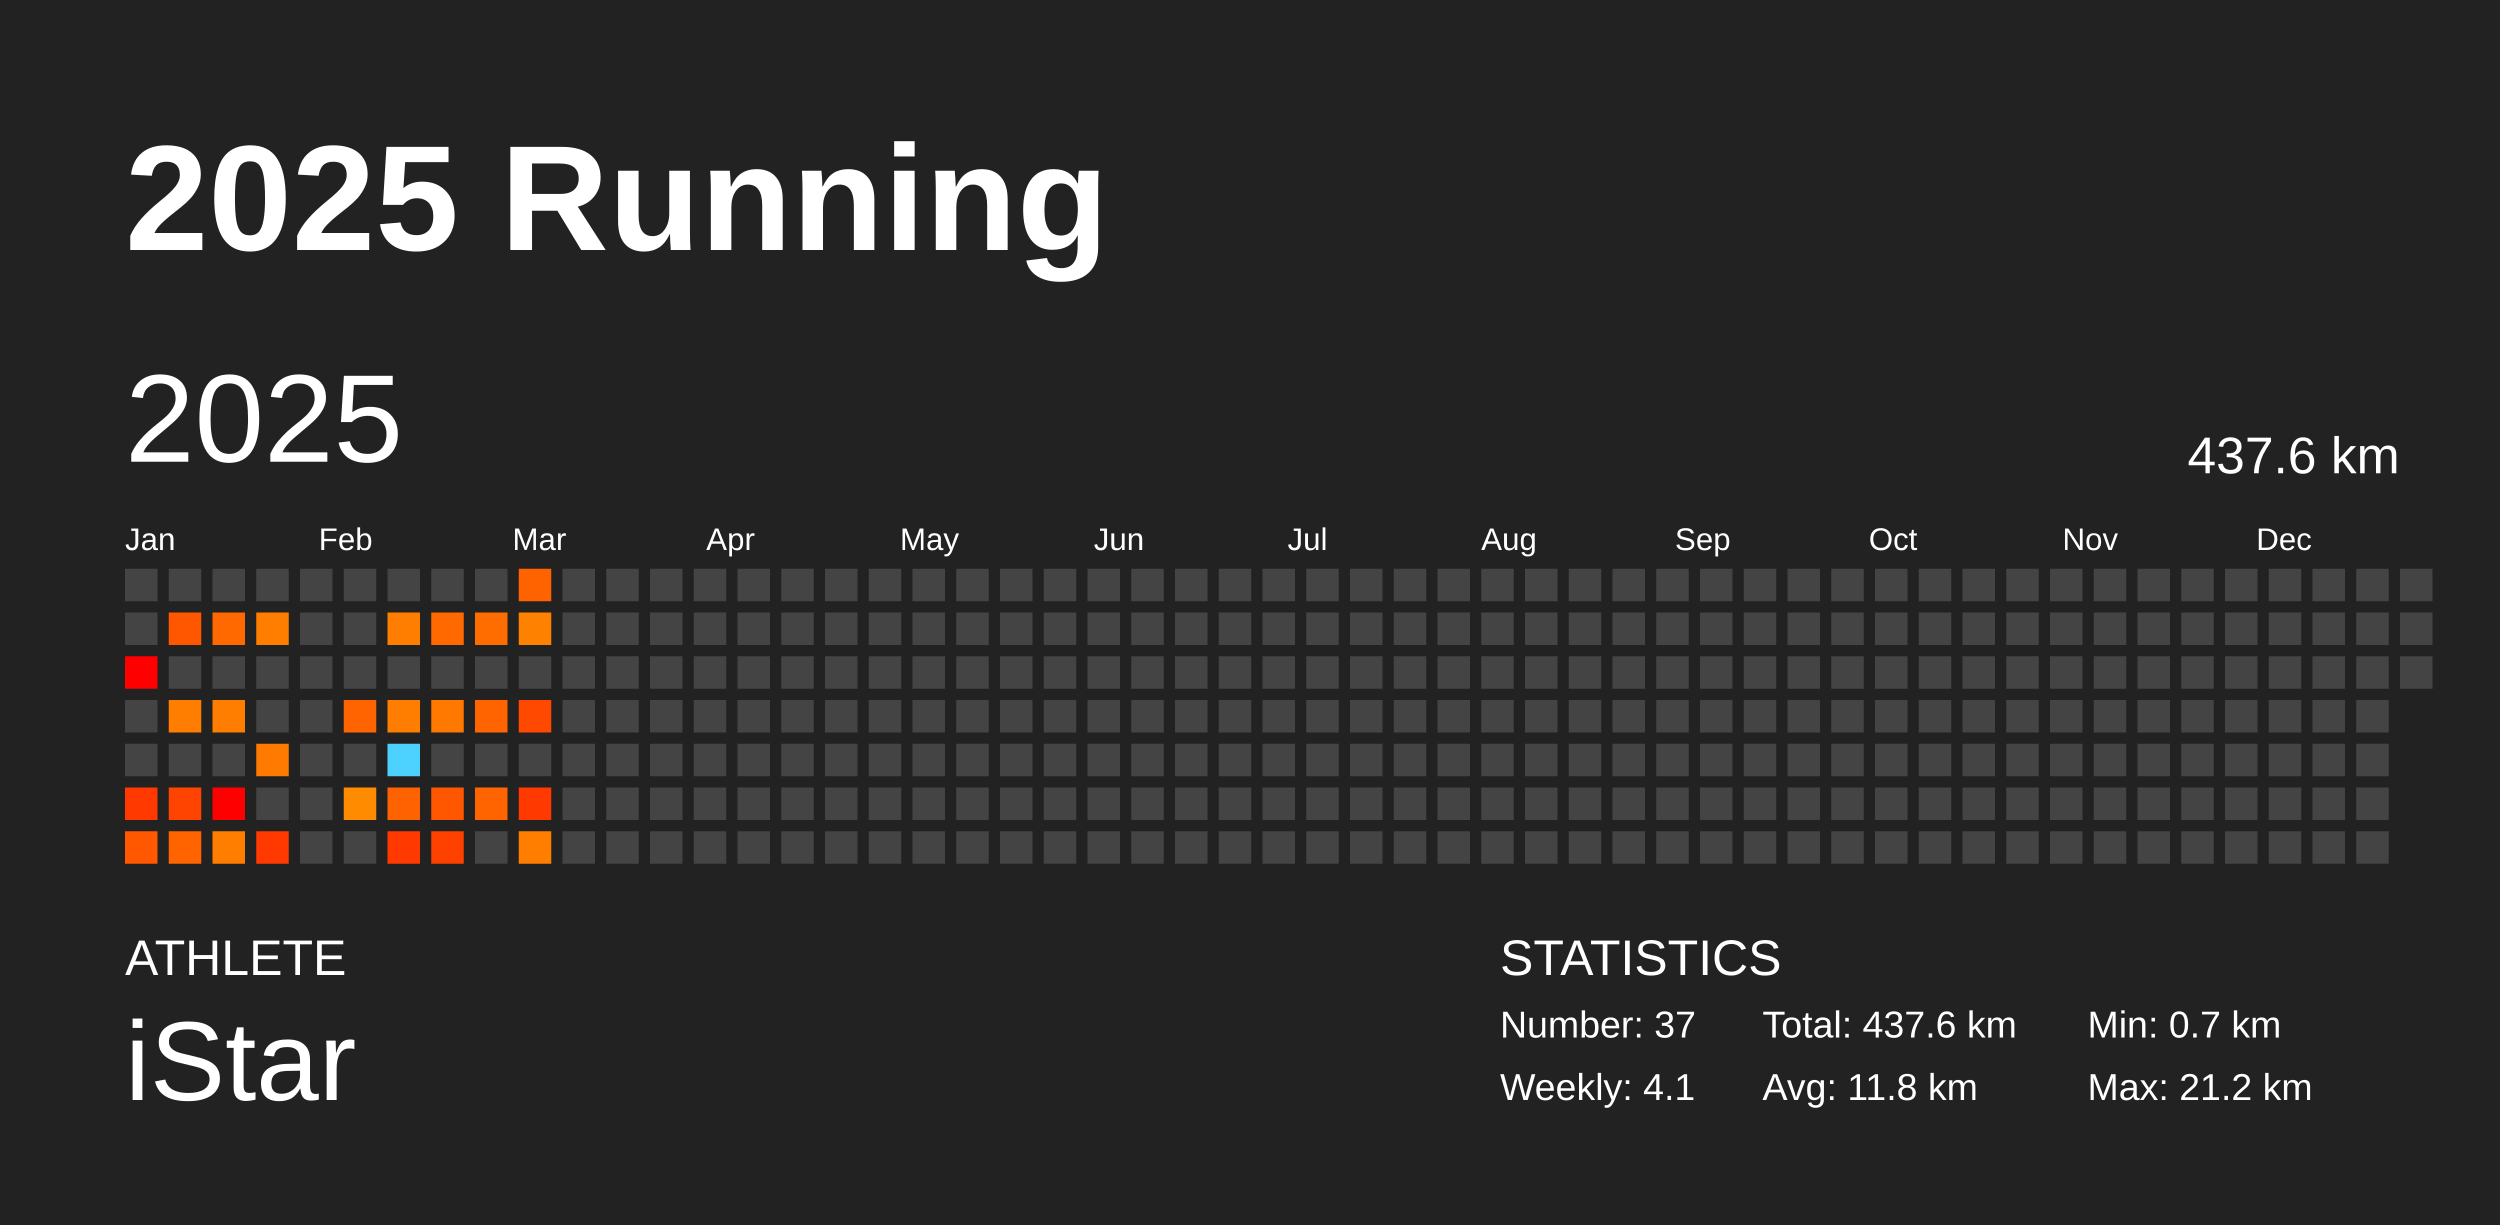
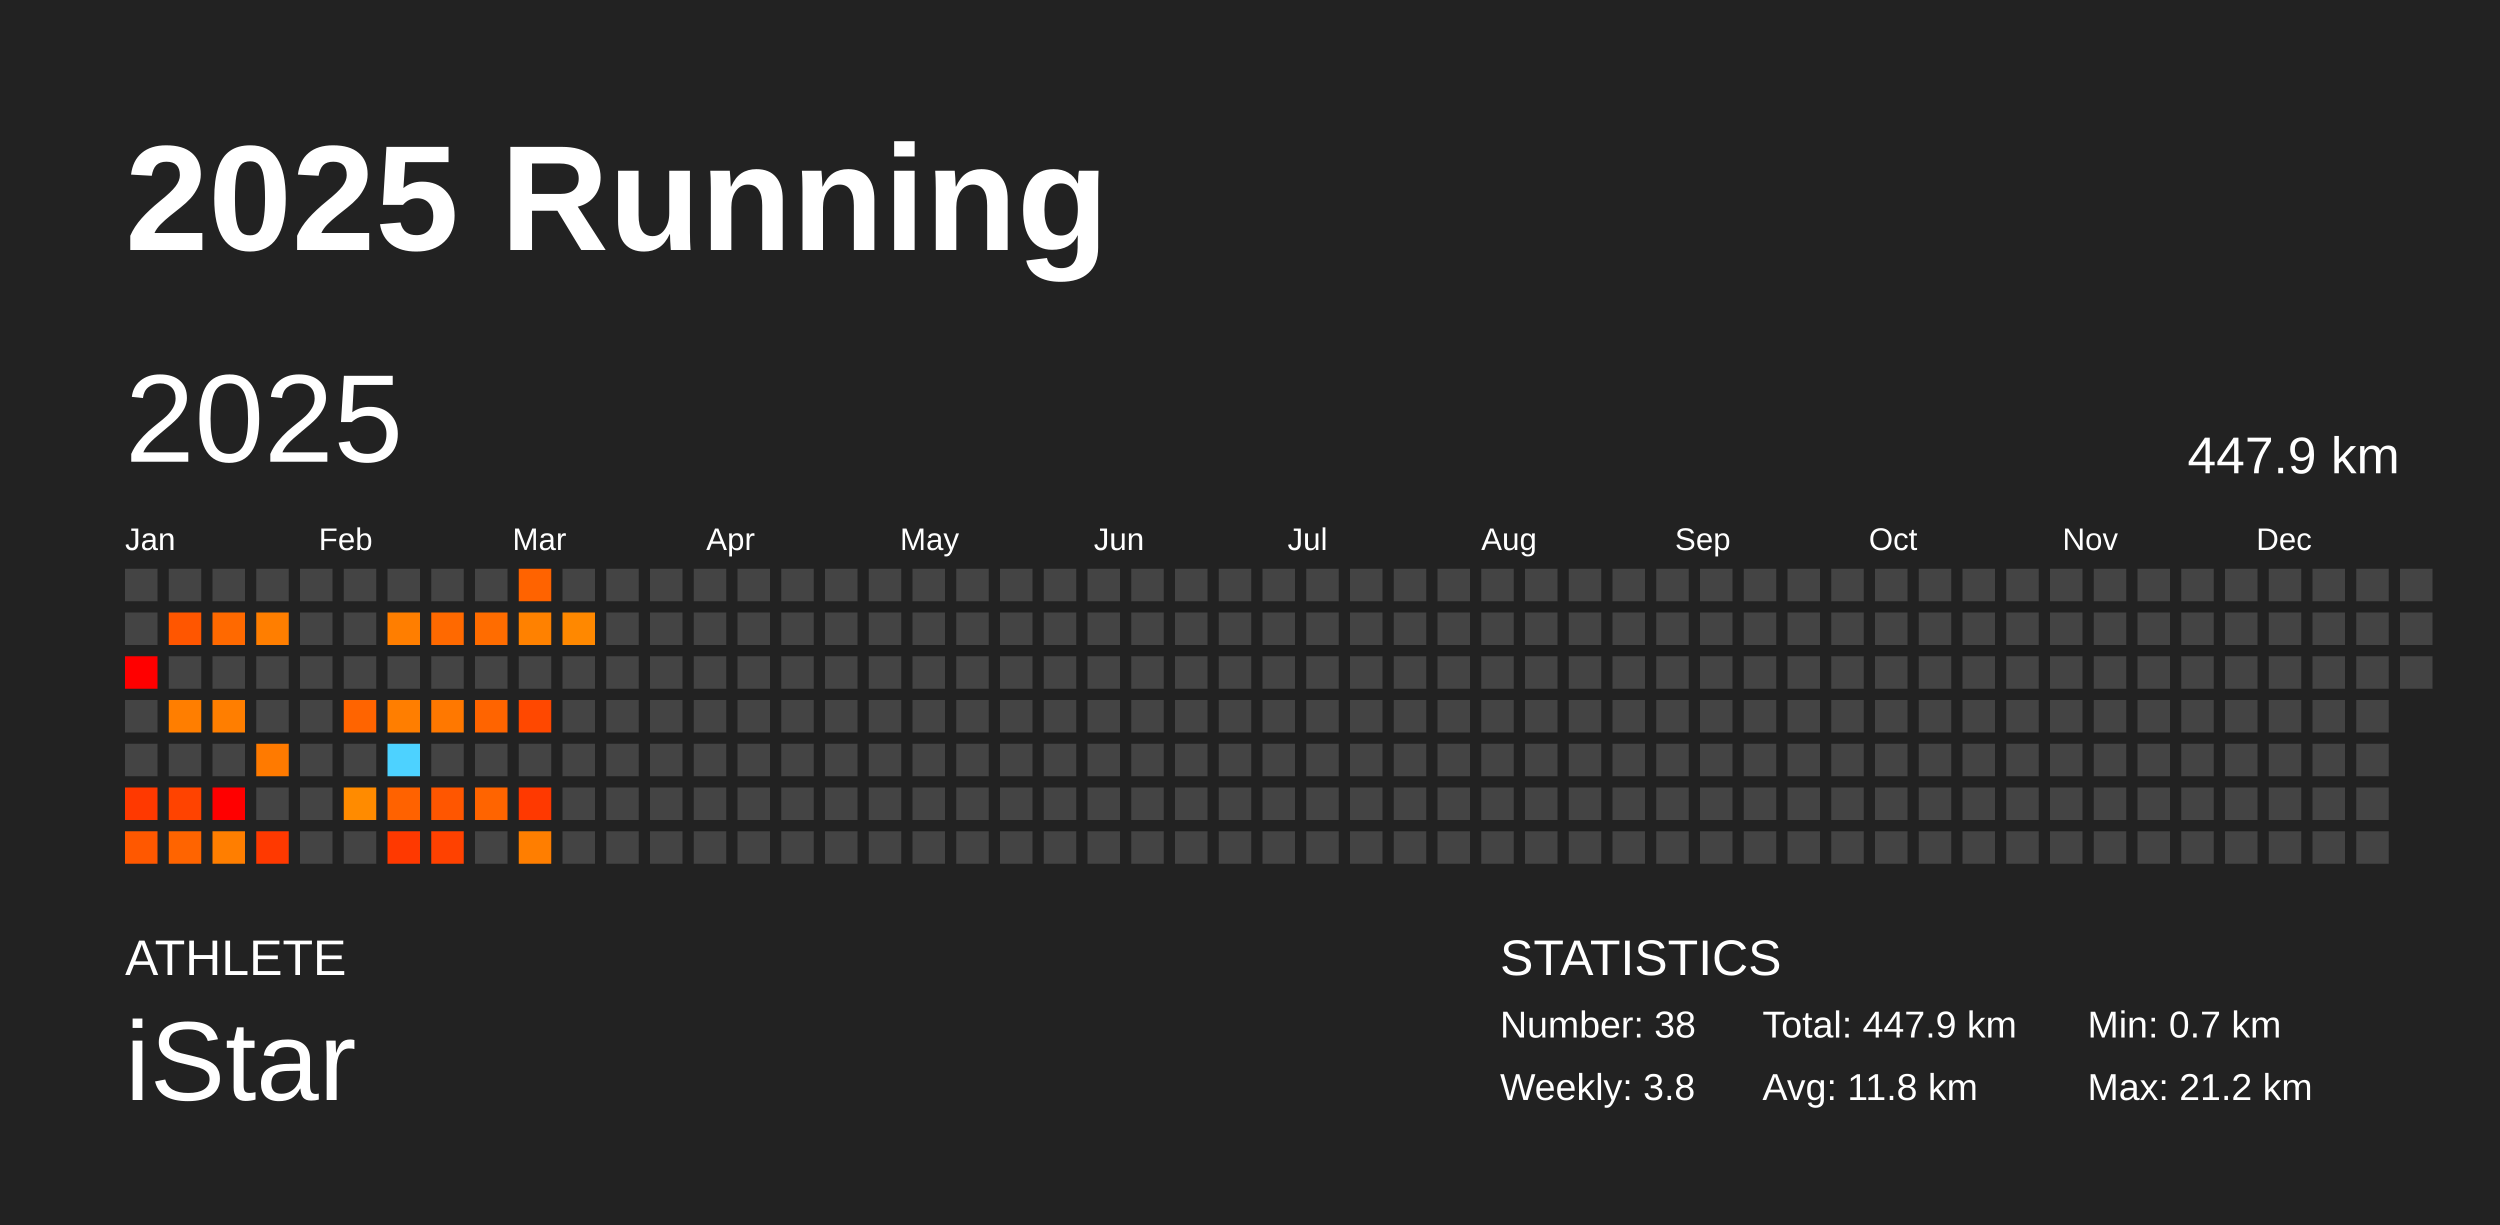
<svg xmlns="http://www.w3.org/2000/svg" baseProfile="full" height="98mm" version="1.1" viewBox="0,0,200,98" width="200mm">
  <defs />
  <rect fill="#222222" height="98" width="200" x="0" y="0" />
  <text fill="#FFFFFF" style="font-size:12px; font-family:Arial; font-weight:bold;" x="10" y="20">2025 Running</text>
  <text fill="#FFFFFF" style="font-size:4px; font-family:Arial" x="10" y="78">ATHLETE</text>
  <text fill="#FFFFFF" style="font-size:9px; font-family:Arial" x="10" y="88">iStar</text>
  <text fill="#FFFFFF" style="font-size:4px; font-family:Arial" x="120" y="78">STATISTICS</text>
-   <text fill="#FFFFFF" style="font-size:3px; font-family:Arial" x="120" y="83">Number: 37</text>
-   <text fill="#FFFFFF" style="font-size:3px; font-family:Arial" x="120" y="88">Weekly: 4.1</text>
-   <text fill="#FFFFFF" style="font-size:3px; font-family:Arial" x="141" y="83">Total: 437.6 km</text>
+   <text fill="#FFFFFF" style="font-size:3px; font-family:Arial" x="120" y="83">Number: 38</text>
+   <text fill="#FFFFFF" style="font-size:3px; font-family:Arial" x="120" y="88">Weekly: 3.8</text>
+   <text fill="#FFFFFF" style="font-size:3px; font-family:Arial" x="141" y="83">Total: 447.9 km</text>
  <text fill="#FFFFFF" style="font-size:3px; font-family:Arial" x="141" y="88">Avg: 11.8 km</text>
  <text fill="#FFFFFF" style="font-size:3px; font-family:Arial" x="167" y="83">Min: 0.7 km</text>
  <text fill="#FFFFFF" style="font-size:3px; font-family:Arial" x="167" y="88">Max: 21.2 km</text>
  <text dominant-baseline="hanging" fill="#FFFFFF" style="font-size:10.0px; font-family:Arial;" x="10" y="30">2025</text>
-   <text dominant-baseline="hanging" fill="#FFFFFF" style="font-size:4.125px; font-family:Arial;" x="175" y="35">437.6 km</text>
+   <text dominant-baseline="hanging" fill="#FFFFFF" style="font-size:4.125px; font-family:Arial;" x="175" y="35">447.9 km</text>
  <text fill="#FFFFFF" style="font-size:2.5px; font-family:Arial" x="10.0" y="44">Jan</text>
  <text fill="#FFFFFF" style="font-size:2.5px; font-family:Arial" x="25.5" y="44">Feb</text>
  <text fill="#FFFFFF" style="font-size:2.5px; font-family:Arial" x="41.0" y="44">Mar</text>
  <text fill="#FFFFFF" style="font-size:2.5px; font-family:Arial" x="56.5" y="44">Apr</text>
  <text fill="#FFFFFF" style="font-size:2.5px; font-family:Arial" x="72.0" y="44">May</text>
  <text fill="#FFFFFF" style="font-size:2.5px; font-family:Arial" x="87.5" y="44">Jun</text>
  <text fill="#FFFFFF" style="font-size:2.5px; font-family:Arial" x="103.0" y="44">Jul</text>
  <text fill="#FFFFFF" style="font-size:2.5px; font-family:Arial" x="118.5" y="44">Aug</text>
  <text fill="#FFFFFF" style="font-size:2.5px; font-family:Arial" x="134.0" y="44">Sep</text>
  <text fill="#FFFFFF" style="font-size:2.5px; font-family:Arial" x="149.5" y="44">Oct</text>
  <text fill="#FFFFFF" style="font-size:2.5px; font-family:Arial" x="165.0" y="44">Nov</text>
  <text fill="#FFFFFF" style="font-size:2.5px; font-family:Arial" x="180.5" y="44">Dec</text>
  <rect fill="#444444" height="2.6" width="2.6" x="10.0" y="45.5" />
  <rect fill="#444444" height="2.6" width="2.6" x="10.0" y="49.0" />
  <rect fill="red" height="2.6" width="2.6" x="10.0" y="52.5" />
  <rect fill="#444444" height="2.6" width="2.6" x="10.0" y="56.0" />
  <rect fill="#444444" height="2.6" width="2.6" x="10.0" y="59.5" />
  <rect fill="#ff3900" height="2.6" width="2.6" x="10.0" y="63.0" />
  <rect fill="#ff5800" height="2.6" width="2.6" x="10.0" y="66.5" />
  <rect fill="#444444" height="2.6" width="2.6" x="13.5" y="45.5" />
  <rect fill="#ff5600" height="2.6" width="2.6" x="13.5" y="49.0" />
  <rect fill="#444444" height="2.6" width="2.6" x="13.5" y="52.5" />
  <rect fill="#ff7e00" height="2.6" width="2.6" x="13.5" y="56.0" />
  <rect fill="#444444" height="2.6" width="2.6" x="13.5" y="59.5" />
  <rect fill="#ff4300" height="2.6" width="2.6" x="13.5" y="63.0" />
  <rect fill="#ff6400" height="2.6" width="2.6" x="13.5" y="66.5" />
  <rect fill="#444444" height="2.6" width="2.6" x="17.0" y="45.5" />
  <rect fill="#ff6900" height="2.6" width="2.6" x="17.0" y="49.0" />
  <rect fill="#444444" height="2.6" width="2.6" x="17.0" y="52.5" />
  <rect fill="#ff7e00" height="2.6" width="2.6" x="17.0" y="56.0" />
  <rect fill="#444444" height="2.6" width="2.6" x="17.0" y="59.5" />
  <rect fill="red" height="2.6" width="2.6" x="17.0" y="63.0" />
  <rect fill="#ff7e00" height="2.6" width="2.6" x="17.0" y="66.5" />
  <rect fill="#444444" height="2.6" width="2.6" x="20.5" y="45.5" />
  <rect fill="#ff7e00" height="2.6" width="2.6" x="20.5" y="49.0" />
  <rect fill="#444444" height="2.6" width="2.6" x="20.5" y="52.5" />
  <rect fill="#444444" height="2.6" width="2.6" x="20.5" y="56.0" />
  <rect fill="#ff7a00" height="2.6" width="2.6" x="20.5" y="59.5" />
  <rect fill="#444444" height="2.6" width="2.6" x="20.5" y="63.0" />
  <rect fill="#ff3900" height="2.6" width="2.6" x="20.5" y="66.5" />
  <rect fill="#444444" height="2.6" width="2.6" x="24.0" y="45.5" />
  <rect fill="#444444" height="2.6" width="2.6" x="24.0" y="49.0" />
  <rect fill="#444444" height="2.6" width="2.6" x="24.0" y="52.5" />
  <rect fill="#444444" height="2.6" width="2.6" x="24.0" y="56.0" />
  <rect fill="#444444" height="2.6" width="2.6" x="24.0" y="59.5" />
  <rect fill="#444444" height="2.6" width="2.6" x="24.0" y="63.0" />
  <rect fill="#444444" height="2.6" width="2.6" x="24.0" y="66.5" />
  <rect fill="#444444" height="2.6" width="2.6" x="27.5" y="45.5" />
  <rect fill="#444444" height="2.6" width="2.6" x="27.5" y="49.0" />
  <rect fill="#444444" height="2.6" width="2.6" x="27.5" y="52.5" />
  <rect fill="#ff6400" height="2.6" width="2.6" x="27.5" y="56.0" />
  <rect fill="#444444" height="2.6" width="2.6" x="27.5" y="59.5" />
  <rect fill="#ff8b00" height="2.6" width="2.6" x="27.5" y="63.0" />
  <rect fill="#444444" height="2.6" width="2.6" x="27.5" y="66.5" />
  <rect fill="#444444" height="2.6" width="2.6" x="31.0" y="45.5" />
  <rect fill="#ff7e00" height="2.6" width="2.6" x="31.0" y="49.0" />
  <rect fill="#444444" height="2.6" width="2.6" x="31.0" y="52.5" />
  <rect fill="#ff7e00" height="2.6" width="2.6" x="31.0" y="56.0" />
  <rect fill="#4dd2ff" height="2.6" width="2.6" x="31.0" y="59.5" />
  <rect fill="#ff6200" height="2.6" width="2.6" x="31.0" y="63.0" />
  <rect fill="#ff3900" height="2.6" width="2.6" x="31.0" y="66.5" />
  <rect fill="#444444" height="2.6" width="2.6" x="34.5" y="45.5" />
  <rect fill="#ff6900" height="2.6" width="2.6" x="34.5" y="49.0" />
  <rect fill="#444444" height="2.6" width="2.6" x="34.5" y="52.5" />
  <rect fill="#ff7800" height="2.6" width="2.6" x="34.5" y="56.0" />
  <rect fill="#444444" height="2.6" width="2.6" x="34.5" y="59.5" />
  <rect fill="#ff5600" height="2.6" width="2.6" x="34.5" y="63.0" />
  <rect fill="#ff4100" height="2.6" width="2.6" x="34.5" y="66.5" />
  <rect fill="#444444" height="2.6" width="2.6" x="38.0" y="45.5" />
  <rect fill="#ff6c00" height="2.6" width="2.6" x="38.0" y="49.0" />
  <rect fill="#444444" height="2.6" width="2.6" x="38.0" y="52.5" />
  <rect fill="#ff6400" height="2.6" width="2.6" x="38.0" y="56.0" />
  <rect fill="#444444" height="2.6" width="2.6" x="38.0" y="59.5" />
  <rect fill="#ff6400" height="2.6" width="2.6" x="38.0" y="63.0" />
  <rect fill="#444444" height="2.6" width="2.6" x="38.0" y="66.5" />
  <rect fill="#ff6300" height="2.6" width="2.6" x="41.5" y="45.5" />
  <rect fill="#ff8100" height="2.6" width="2.6" x="41.5" y="49.0" />
  <rect fill="#444444" height="2.6" width="2.6" x="41.5" y="52.5" />
  <rect fill="#ff4800" height="2.6" width="2.6" x="41.5" y="56.0" />
  <rect fill="#444444" height="2.6" width="2.6" x="41.5" y="59.5" />
  <rect fill="#ff3900" height="2.6" width="2.6" x="41.5" y="63.0" />
  <rect fill="#ff7e00" height="2.6" width="2.6" x="41.5" y="66.5" />
  <rect fill="#444444" height="2.6" width="2.6" x="45.0" y="45.5" />
-   <rect fill="#444444" height="2.6" width="2.6" x="45.0" y="49.0" />
+   <rect fill="#ff8800" height="2.6" width="2.6" x="45.0" y="49.0" />
  <rect fill="#444444" height="2.6" width="2.6" x="45.0" y="52.5" />
  <rect fill="#444444" height="2.6" width="2.6" x="45.0" y="56.0" />
  <rect fill="#444444" height="2.6" width="2.6" x="45.0" y="59.5" />
  <rect fill="#444444" height="2.6" width="2.6" x="45.0" y="63.0" />
  <rect fill="#444444" height="2.6" width="2.6" x="45.0" y="66.5" />
  <rect fill="#444444" height="2.6" width="2.6" x="48.5" y="45.5" />
  <rect fill="#444444" height="2.6" width="2.6" x="48.5" y="49.0" />
  <rect fill="#444444" height="2.6" width="2.6" x="48.5" y="52.5" />
  <rect fill="#444444" height="2.6" width="2.6" x="48.5" y="56.0" />
  <rect fill="#444444" height="2.6" width="2.6" x="48.5" y="59.5" />
  <rect fill="#444444" height="2.6" width="2.6" x="48.5" y="63.0" />
  <rect fill="#444444" height="2.6" width="2.6" x="48.5" y="66.5" />
  <rect fill="#444444" height="2.6" width="2.6" x="52.0" y="45.5" />
  <rect fill="#444444" height="2.6" width="2.6" x="52.0" y="49.0" />
  <rect fill="#444444" height="2.6" width="2.6" x="52.0" y="52.5" />
  <rect fill="#444444" height="2.6" width="2.6" x="52.0" y="56.0" />
  <rect fill="#444444" height="2.6" width="2.6" x="52.0" y="59.5" />
  <rect fill="#444444" height="2.6" width="2.6" x="52.0" y="63.0" />
  <rect fill="#444444" height="2.6" width="2.6" x="52.0" y="66.5" />
  <rect fill="#444444" height="2.6" width="2.6" x="55.5" y="45.5" />
  <rect fill="#444444" height="2.6" width="2.6" x="55.5" y="49.0" />
  <rect fill="#444444" height="2.6" width="2.6" x="55.5" y="52.5" />
  <rect fill="#444444" height="2.6" width="2.6" x="55.5" y="56.0" />
  <rect fill="#444444" height="2.6" width="2.6" x="55.5" y="59.5" />
  <rect fill="#444444" height="2.6" width="2.6" x="55.5" y="63.0" />
  <rect fill="#444444" height="2.6" width="2.6" x="55.5" y="66.5" />
  <rect fill="#444444" height="2.6" width="2.6" x="59.0" y="45.5" />
  <rect fill="#444444" height="2.6" width="2.6" x="59.0" y="49.0" />
  <rect fill="#444444" height="2.6" width="2.6" x="59.0" y="52.5" />
  <rect fill="#444444" height="2.6" width="2.6" x="59.0" y="56.0" />
  <rect fill="#444444" height="2.6" width="2.6" x="59.0" y="59.5" />
  <rect fill="#444444" height="2.6" width="2.6" x="59.0" y="63.0" />
  <rect fill="#444444" height="2.6" width="2.6" x="59.0" y="66.5" />
  <rect fill="#444444" height="2.6" width="2.6" x="62.5" y="45.5" />
  <rect fill="#444444" height="2.6" width="2.6" x="62.5" y="49.0" />
  <rect fill="#444444" height="2.6" width="2.6" x="62.5" y="52.5" />
  <rect fill="#444444" height="2.6" width="2.6" x="62.5" y="56.0" />
  <rect fill="#444444" height="2.6" width="2.6" x="62.5" y="59.5" />
  <rect fill="#444444" height="2.6" width="2.6" x="62.5" y="63.0" />
  <rect fill="#444444" height="2.6" width="2.6" x="62.5" y="66.5" />
  <rect fill="#444444" height="2.6" width="2.6" x="66.0" y="45.5" />
  <rect fill="#444444" height="2.6" width="2.6" x="66.0" y="49.0" />
  <rect fill="#444444" height="2.6" width="2.6" x="66.0" y="52.5" />
  <rect fill="#444444" height="2.6" width="2.6" x="66.0" y="56.0" />
  <rect fill="#444444" height="2.6" width="2.6" x="66.0" y="59.5" />
  <rect fill="#444444" height="2.6" width="2.6" x="66.0" y="63.0" />
  <rect fill="#444444" height="2.6" width="2.6" x="66.0" y="66.5" />
  <rect fill="#444444" height="2.6" width="2.6" x="69.5" y="45.5" />
  <rect fill="#444444" height="2.6" width="2.6" x="69.5" y="49.0" />
  <rect fill="#444444" height="2.6" width="2.6" x="69.5" y="52.5" />
  <rect fill="#444444" height="2.6" width="2.6" x="69.5" y="56.0" />
  <rect fill="#444444" height="2.6" width="2.6" x="69.5" y="59.5" />
  <rect fill="#444444" height="2.6" width="2.6" x="69.5" y="63.0" />
  <rect fill="#444444" height="2.6" width="2.6" x="69.5" y="66.5" />
  <rect fill="#444444" height="2.6" width="2.6" x="73.0" y="45.5" />
  <rect fill="#444444" height="2.6" width="2.6" x="73.0" y="49.0" />
  <rect fill="#444444" height="2.6" width="2.6" x="73.0" y="52.5" />
  <rect fill="#444444" height="2.6" width="2.6" x="73.0" y="56.0" />
  <rect fill="#444444" height="2.6" width="2.6" x="73.0" y="59.5" />
  <rect fill="#444444" height="2.6" width="2.6" x="73.0" y="63.0" />
  <rect fill="#444444" height="2.6" width="2.6" x="73.0" y="66.5" />
  <rect fill="#444444" height="2.6" width="2.6" x="76.5" y="45.5" />
  <rect fill="#444444" height="2.6" width="2.6" x="76.5" y="49.0" />
  <rect fill="#444444" height="2.6" width="2.6" x="76.5" y="52.5" />
  <rect fill="#444444" height="2.6" width="2.6" x="76.5" y="56.0" />
  <rect fill="#444444" height="2.6" width="2.6" x="76.5" y="59.5" />
  <rect fill="#444444" height="2.6" width="2.6" x="76.5" y="63.0" />
  <rect fill="#444444" height="2.6" width="2.6" x="76.5" y="66.5" />
  <rect fill="#444444" height="2.6" width="2.6" x="80.0" y="45.5" />
  <rect fill="#444444" height="2.6" width="2.6" x="80.0" y="49.0" />
  <rect fill="#444444" height="2.6" width="2.6" x="80.0" y="52.5" />
  <rect fill="#444444" height="2.6" width="2.6" x="80.0" y="56.0" />
  <rect fill="#444444" height="2.6" width="2.6" x="80.0" y="59.5" />
  <rect fill="#444444" height="2.6" width="2.6" x="80.0" y="63.0" />
  <rect fill="#444444" height="2.6" width="2.6" x="80.0" y="66.5" />
  <rect fill="#444444" height="2.6" width="2.6" x="83.5" y="45.5" />
  <rect fill="#444444" height="2.6" width="2.6" x="83.5" y="49.0" />
  <rect fill="#444444" height="2.6" width="2.6" x="83.5" y="52.5" />
  <rect fill="#444444" height="2.6" width="2.6" x="83.5" y="56.0" />
  <rect fill="#444444" height="2.6" width="2.6" x="83.5" y="59.5" />
  <rect fill="#444444" height="2.6" width="2.6" x="83.5" y="63.0" />
  <rect fill="#444444" height="2.6" width="2.6" x="83.5" y="66.5" />
  <rect fill="#444444" height="2.6" width="2.6" x="87.0" y="45.5" />
  <rect fill="#444444" height="2.6" width="2.6" x="87.0" y="49.0" />
  <rect fill="#444444" height="2.6" width="2.6" x="87.0" y="52.5" />
  <rect fill="#444444" height="2.6" width="2.6" x="87.0" y="56.0" />
  <rect fill="#444444" height="2.6" width="2.6" x="87.0" y="59.5" />
  <rect fill="#444444" height="2.6" width="2.6" x="87.0" y="63.0" />
  <rect fill="#444444" height="2.6" width="2.6" x="87.0" y="66.5" />
  <rect fill="#444444" height="2.6" width="2.6" x="90.5" y="45.5" />
  <rect fill="#444444" height="2.6" width="2.6" x="90.5" y="49.0" />
  <rect fill="#444444" height="2.6" width="2.6" x="90.5" y="52.5" />
  <rect fill="#444444" height="2.6" width="2.6" x="90.5" y="56.0" />
  <rect fill="#444444" height="2.6" width="2.6" x="90.5" y="59.5" />
  <rect fill="#444444" height="2.6" width="2.6" x="90.5" y="63.0" />
  <rect fill="#444444" height="2.6" width="2.6" x="90.5" y="66.5" />
  <rect fill="#444444" height="2.6" width="2.6" x="94.0" y="45.5" />
  <rect fill="#444444" height="2.6" width="2.6" x="94.0" y="49.0" />
  <rect fill="#444444" height="2.6" width="2.6" x="94.0" y="52.5" />
  <rect fill="#444444" height="2.6" width="2.6" x="94.0" y="56.0" />
  <rect fill="#444444" height="2.6" width="2.6" x="94.0" y="59.5" />
  <rect fill="#444444" height="2.6" width="2.6" x="94.0" y="63.0" />
  <rect fill="#444444" height="2.6" width="2.6" x="94.0" y="66.5" />
  <rect fill="#444444" height="2.6" width="2.6" x="97.5" y="45.5" />
  <rect fill="#444444" height="2.6" width="2.6" x="97.5" y="49.0" />
  <rect fill="#444444" height="2.6" width="2.6" x="97.5" y="52.5" />
  <rect fill="#444444" height="2.6" width="2.6" x="97.5" y="56.0" />
  <rect fill="#444444" height="2.6" width="2.6" x="97.5" y="59.5" />
  <rect fill="#444444" height="2.6" width="2.6" x="97.5" y="63.0" />
  <rect fill="#444444" height="2.6" width="2.6" x="97.5" y="66.5" />
  <rect fill="#444444" height="2.6" width="2.6" x="101.0" y="45.5" />
  <rect fill="#444444" height="2.6" width="2.6" x="101.0" y="49.0" />
  <rect fill="#444444" height="2.6" width="2.6" x="101.0" y="52.5" />
  <rect fill="#444444" height="2.6" width="2.6" x="101.0" y="56.0" />
  <rect fill="#444444" height="2.6" width="2.6" x="101.0" y="59.5" />
  <rect fill="#444444" height="2.6" width="2.6" x="101.0" y="63.0" />
  <rect fill="#444444" height="2.6" width="2.6" x="101.0" y="66.5" />
  <rect fill="#444444" height="2.6" width="2.6" x="104.5" y="45.5" />
  <rect fill="#444444" height="2.6" width="2.6" x="104.5" y="49.0" />
  <rect fill="#444444" height="2.6" width="2.6" x="104.5" y="52.5" />
  <rect fill="#444444" height="2.6" width="2.6" x="104.5" y="56.0" />
  <rect fill="#444444" height="2.6" width="2.6" x="104.5" y="59.5" />
  <rect fill="#444444" height="2.6" width="2.6" x="104.5" y="63.0" />
  <rect fill="#444444" height="2.6" width="2.6" x="104.5" y="66.5" />
  <rect fill="#444444" height="2.6" width="2.6" x="108.0" y="45.5" />
  <rect fill="#444444" height="2.6" width="2.6" x="108.0" y="49.0" />
  <rect fill="#444444" height="2.6" width="2.6" x="108.0" y="52.5" />
  <rect fill="#444444" height="2.6" width="2.6" x="108.0" y="56.0" />
  <rect fill="#444444" height="2.6" width="2.6" x="108.0" y="59.5" />
  <rect fill="#444444" height="2.6" width="2.6" x="108.0" y="63.0" />
  <rect fill="#444444" height="2.6" width="2.6" x="108.0" y="66.5" />
  <rect fill="#444444" height="2.6" width="2.6" x="111.5" y="45.5" />
  <rect fill="#444444" height="2.6" width="2.6" x="111.5" y="49.0" />
  <rect fill="#444444" height="2.6" width="2.6" x="111.5" y="52.5" />
  <rect fill="#444444" height="2.6" width="2.6" x="111.5" y="56.0" />
  <rect fill="#444444" height="2.6" width="2.6" x="111.5" y="59.5" />
  <rect fill="#444444" height="2.6" width="2.6" x="111.5" y="63.0" />
  <rect fill="#444444" height="2.6" width="2.6" x="111.5" y="66.5" />
  <rect fill="#444444" height="2.6" width="2.6" x="115.0" y="45.5" />
  <rect fill="#444444" height="2.6" width="2.6" x="115.0" y="49.0" />
  <rect fill="#444444" height="2.6" width="2.6" x="115.0" y="52.5" />
  <rect fill="#444444" height="2.6" width="2.6" x="115.0" y="56.0" />
  <rect fill="#444444" height="2.6" width="2.6" x="115.0" y="59.5" />
  <rect fill="#444444" height="2.6" width="2.6" x="115.0" y="63.0" />
  <rect fill="#444444" height="2.6" width="2.6" x="115.0" y="66.5" />
  <rect fill="#444444" height="2.6" width="2.6" x="118.5" y="45.5" />
  <rect fill="#444444" height="2.6" width="2.6" x="118.5" y="49.0" />
  <rect fill="#444444" height="2.6" width="2.6" x="118.5" y="52.5" />
  <rect fill="#444444" height="2.6" width="2.6" x="118.5" y="56.0" />
  <rect fill="#444444" height="2.6" width="2.6" x="118.5" y="59.5" />
  <rect fill="#444444" height="2.6" width="2.6" x="118.5" y="63.0" />
  <rect fill="#444444" height="2.6" width="2.6" x="118.5" y="66.5" />
  <rect fill="#444444" height="2.6" width="2.6" x="122.0" y="45.5" />
  <rect fill="#444444" height="2.6" width="2.6" x="122.0" y="49.0" />
  <rect fill="#444444" height="2.6" width="2.6" x="122.0" y="52.5" />
  <rect fill="#444444" height="2.6" width="2.6" x="122.0" y="56.0" />
  <rect fill="#444444" height="2.6" width="2.6" x="122.0" y="59.5" />
  <rect fill="#444444" height="2.6" width="2.6" x="122.0" y="63.0" />
  <rect fill="#444444" height="2.6" width="2.6" x="122.0" y="66.5" />
  <rect fill="#444444" height="2.6" width="2.6" x="125.5" y="45.5" />
  <rect fill="#444444" height="2.6" width="2.6" x="125.5" y="49.0" />
  <rect fill="#444444" height="2.6" width="2.6" x="125.5" y="52.5" />
  <rect fill="#444444" height="2.6" width="2.6" x="125.5" y="56.0" />
  <rect fill="#444444" height="2.6" width="2.6" x="125.5" y="59.5" />
  <rect fill="#444444" height="2.6" width="2.6" x="125.5" y="63.0" />
  <rect fill="#444444" height="2.6" width="2.6" x="125.5" y="66.5" />
  <rect fill="#444444" height="2.6" width="2.6" x="129.0" y="45.5" />
  <rect fill="#444444" height="2.6" width="2.6" x="129.0" y="49.0" />
  <rect fill="#444444" height="2.6" width="2.6" x="129.0" y="52.5" />
  <rect fill="#444444" height="2.6" width="2.6" x="129.0" y="56.0" />
  <rect fill="#444444" height="2.6" width="2.6" x="129.0" y="59.5" />
  <rect fill="#444444" height="2.6" width="2.6" x="129.0" y="63.0" />
  <rect fill="#444444" height="2.6" width="2.6" x="129.0" y="66.5" />
  <rect fill="#444444" height="2.6" width="2.6" x="132.5" y="45.5" />
  <rect fill="#444444" height="2.6" width="2.6" x="132.5" y="49.0" />
  <rect fill="#444444" height="2.6" width="2.6" x="132.5" y="52.5" />
  <rect fill="#444444" height="2.6" width="2.6" x="132.5" y="56.0" />
  <rect fill="#444444" height="2.6" width="2.6" x="132.5" y="59.5" />
  <rect fill="#444444" height="2.6" width="2.6" x="132.5" y="63.0" />
  <rect fill="#444444" height="2.6" width="2.6" x="132.5" y="66.5" />
  <rect fill="#444444" height="2.6" width="2.6" x="136.0" y="45.5" />
  <rect fill="#444444" height="2.6" width="2.6" x="136.0" y="49.0" />
  <rect fill="#444444" height="2.6" width="2.6" x="136.0" y="52.5" />
  <rect fill="#444444" height="2.6" width="2.6" x="136.0" y="56.0" />
  <rect fill="#444444" height="2.6" width="2.6" x="136.0" y="59.5" />
  <rect fill="#444444" height="2.6" width="2.6" x="136.0" y="63.0" />
  <rect fill="#444444" height="2.6" width="2.6" x="136.0" y="66.5" />
  <rect fill="#444444" height="2.6" width="2.6" x="139.5" y="45.5" />
  <rect fill="#444444" height="2.6" width="2.6" x="139.5" y="49.0" />
  <rect fill="#444444" height="2.6" width="2.6" x="139.5" y="52.5" />
  <rect fill="#444444" height="2.6" width="2.6" x="139.5" y="56.0" />
  <rect fill="#444444" height="2.6" width="2.6" x="139.5" y="59.5" />
  <rect fill="#444444" height="2.6" width="2.6" x="139.5" y="63.0" />
  <rect fill="#444444" height="2.6" width="2.6" x="139.5" y="66.5" />
  <rect fill="#444444" height="2.6" width="2.6" x="143.0" y="45.5" />
  <rect fill="#444444" height="2.6" width="2.6" x="143.0" y="49.0" />
  <rect fill="#444444" height="2.6" width="2.6" x="143.0" y="52.5" />
  <rect fill="#444444" height="2.6" width="2.6" x="143.0" y="56.0" />
  <rect fill="#444444" height="2.6" width="2.6" x="143.0" y="59.5" />
  <rect fill="#444444" height="2.6" width="2.6" x="143.0" y="63.0" />
  <rect fill="#444444" height="2.6" width="2.6" x="143.0" y="66.5" />
  <rect fill="#444444" height="2.6" width="2.6" x="146.5" y="45.5" />
  <rect fill="#444444" height="2.6" width="2.6" x="146.5" y="49.0" />
  <rect fill="#444444" height="2.6" width="2.6" x="146.5" y="52.5" />
  <rect fill="#444444" height="2.6" width="2.6" x="146.5" y="56.0" />
  <rect fill="#444444" height="2.6" width="2.6" x="146.5" y="59.5" />
  <rect fill="#444444" height="2.6" width="2.6" x="146.5" y="63.0" />
  <rect fill="#444444" height="2.6" width="2.6" x="146.5" y="66.5" />
  <rect fill="#444444" height="2.6" width="2.6" x="150.0" y="45.5" />
  <rect fill="#444444" height="2.6" width="2.6" x="150.0" y="49.0" />
  <rect fill="#444444" height="2.6" width="2.6" x="150.0" y="52.5" />
  <rect fill="#444444" height="2.6" width="2.6" x="150.0" y="56.0" />
  <rect fill="#444444" height="2.6" width="2.6" x="150.0" y="59.5" />
  <rect fill="#444444" height="2.6" width="2.6" x="150.0" y="63.0" />
  <rect fill="#444444" height="2.6" width="2.6" x="150.0" y="66.5" />
  <rect fill="#444444" height="2.6" width="2.6" x="153.5" y="45.5" />
  <rect fill="#444444" height="2.6" width="2.6" x="153.5" y="49.0" />
  <rect fill="#444444" height="2.6" width="2.6" x="153.5" y="52.5" />
  <rect fill="#444444" height="2.6" width="2.6" x="153.5" y="56.0" />
  <rect fill="#444444" height="2.6" width="2.6" x="153.5" y="59.5" />
  <rect fill="#444444" height="2.6" width="2.6" x="153.5" y="63.0" />
  <rect fill="#444444" height="2.6" width="2.6" x="153.5" y="66.5" />
  <rect fill="#444444" height="2.6" width="2.6" x="157.0" y="45.5" />
  <rect fill="#444444" height="2.6" width="2.6" x="157.0" y="49.0" />
  <rect fill="#444444" height="2.6" width="2.6" x="157.0" y="52.5" />
  <rect fill="#444444" height="2.6" width="2.6" x="157.0" y="56.0" />
  <rect fill="#444444" height="2.6" width="2.6" x="157.0" y="59.5" />
  <rect fill="#444444" height="2.6" width="2.6" x="157.0" y="63.0" />
  <rect fill="#444444" height="2.6" width="2.6" x="157.0" y="66.5" />
  <rect fill="#444444" height="2.6" width="2.6" x="160.5" y="45.5" />
  <rect fill="#444444" height="2.6" width="2.6" x="160.5" y="49.0" />
  <rect fill="#444444" height="2.6" width="2.6" x="160.5" y="52.5" />
  <rect fill="#444444" height="2.6" width="2.6" x="160.5" y="56.0" />
  <rect fill="#444444" height="2.6" width="2.6" x="160.5" y="59.5" />
  <rect fill="#444444" height="2.6" width="2.6" x="160.5" y="63.0" />
  <rect fill="#444444" height="2.6" width="2.6" x="160.5" y="66.5" />
  <rect fill="#444444" height="2.6" width="2.6" x="164.0" y="45.5" />
  <rect fill="#444444" height="2.6" width="2.6" x="164.0" y="49.0" />
  <rect fill="#444444" height="2.6" width="2.6" x="164.0" y="52.5" />
  <rect fill="#444444" height="2.6" width="2.6" x="164.0" y="56.0" />
  <rect fill="#444444" height="2.6" width="2.6" x="164.0" y="59.5" />
  <rect fill="#444444" height="2.6" width="2.6" x="164.0" y="63.0" />
  <rect fill="#444444" height="2.6" width="2.6" x="164.0" y="66.5" />
  <rect fill="#444444" height="2.6" width="2.6" x="167.5" y="45.5" />
  <rect fill="#444444" height="2.6" width="2.6" x="167.5" y="49.0" />
  <rect fill="#444444" height="2.6" width="2.6" x="167.5" y="52.5" />
  <rect fill="#444444" height="2.6" width="2.6" x="167.5" y="56.0" />
  <rect fill="#444444" height="2.6" width="2.6" x="167.5" y="59.5" />
  <rect fill="#444444" height="2.6" width="2.6" x="167.5" y="63.0" />
  <rect fill="#444444" height="2.6" width="2.6" x="167.5" y="66.5" />
  <rect fill="#444444" height="2.6" width="2.6" x="171.0" y="45.5" />
  <rect fill="#444444" height="2.6" width="2.6" x="171.0" y="49.0" />
  <rect fill="#444444" height="2.6" width="2.6" x="171.0" y="52.5" />
  <rect fill="#444444" height="2.6" width="2.6" x="171.0" y="56.0" />
  <rect fill="#444444" height="2.6" width="2.6" x="171.0" y="59.5" />
  <rect fill="#444444" height="2.6" width="2.6" x="171.0" y="63.0" />
  <rect fill="#444444" height="2.6" width="2.6" x="171.0" y="66.5" />
  <rect fill="#444444" height="2.6" width="2.6" x="174.5" y="45.5" />
  <rect fill="#444444" height="2.6" width="2.6" x="174.5" y="49.0" />
  <rect fill="#444444" height="2.6" width="2.6" x="174.5" y="52.5" />
  <rect fill="#444444" height="2.6" width="2.6" x="174.5" y="56.0" />
  <rect fill="#444444" height="2.6" width="2.6" x="174.5" y="59.5" />
  <rect fill="#444444" height="2.6" width="2.6" x="174.5" y="63.0" />
  <rect fill="#444444" height="2.6" width="2.6" x="174.5" y="66.5" />
  <rect fill="#444444" height="2.6" width="2.6" x="178.0" y="45.5" />
  <rect fill="#444444" height="2.6" width="2.6" x="178.0" y="49.0" />
  <rect fill="#444444" height="2.6" width="2.6" x="178.0" y="52.5" />
  <rect fill="#444444" height="2.6" width="2.6" x="178.0" y="56.0" />
  <rect fill="#444444" height="2.6" width="2.6" x="178.0" y="59.5" />
  <rect fill="#444444" height="2.6" width="2.6" x="178.0" y="63.0" />
  <rect fill="#444444" height="2.6" width="2.6" x="178.0" y="66.5" />
  <rect fill="#444444" height="2.6" width="2.6" x="181.5" y="45.5" />
  <rect fill="#444444" height="2.6" width="2.6" x="181.5" y="49.0" />
  <rect fill="#444444" height="2.6" width="2.6" x="181.5" y="52.5" />
  <rect fill="#444444" height="2.6" width="2.6" x="181.5" y="56.0" />
  <rect fill="#444444" height="2.6" width="2.6" x="181.5" y="59.5" />
  <rect fill="#444444" height="2.6" width="2.6" x="181.5" y="63.0" />
  <rect fill="#444444" height="2.6" width="2.6" x="181.5" y="66.5" />
  <rect fill="#444444" height="2.6" width="2.6" x="185.0" y="45.5" />
  <rect fill="#444444" height="2.6" width="2.6" x="185.0" y="49.0" />
  <rect fill="#444444" height="2.6" width="2.6" x="185.0" y="52.5" />
  <rect fill="#444444" height="2.6" width="2.6" x="185.0" y="56.0" />
  <rect fill="#444444" height="2.6" width="2.6" x="185.0" y="59.5" />
  <rect fill="#444444" height="2.6" width="2.6" x="185.0" y="63.0" />
  <rect fill="#444444" height="2.6" width="2.6" x="185.0" y="66.5" />
  <rect fill="#444444" height="2.6" width="2.6" x="188.5" y="45.5" />
  <rect fill="#444444" height="2.6" width="2.6" x="188.5" y="49.0" />
  <rect fill="#444444" height="2.6" width="2.6" x="188.5" y="52.5" />
  <rect fill="#444444" height="2.6" width="2.6" x="188.5" y="56.0" />
  <rect fill="#444444" height="2.6" width="2.6" x="188.5" y="59.5" />
  <rect fill="#444444" height="2.6" width="2.6" x="188.5" y="63.0" />
  <rect fill="#444444" height="2.6" width="2.6" x="188.5" y="66.5" />
  <rect fill="#444444" height="2.6" width="2.6" x="192.0" y="45.5" />
  <rect fill="#444444" height="2.6" width="2.6" x="192.0" y="49.0" />
  <rect fill="#444444" height="2.6" width="2.6" x="192.0" y="52.5" />
</svg>
